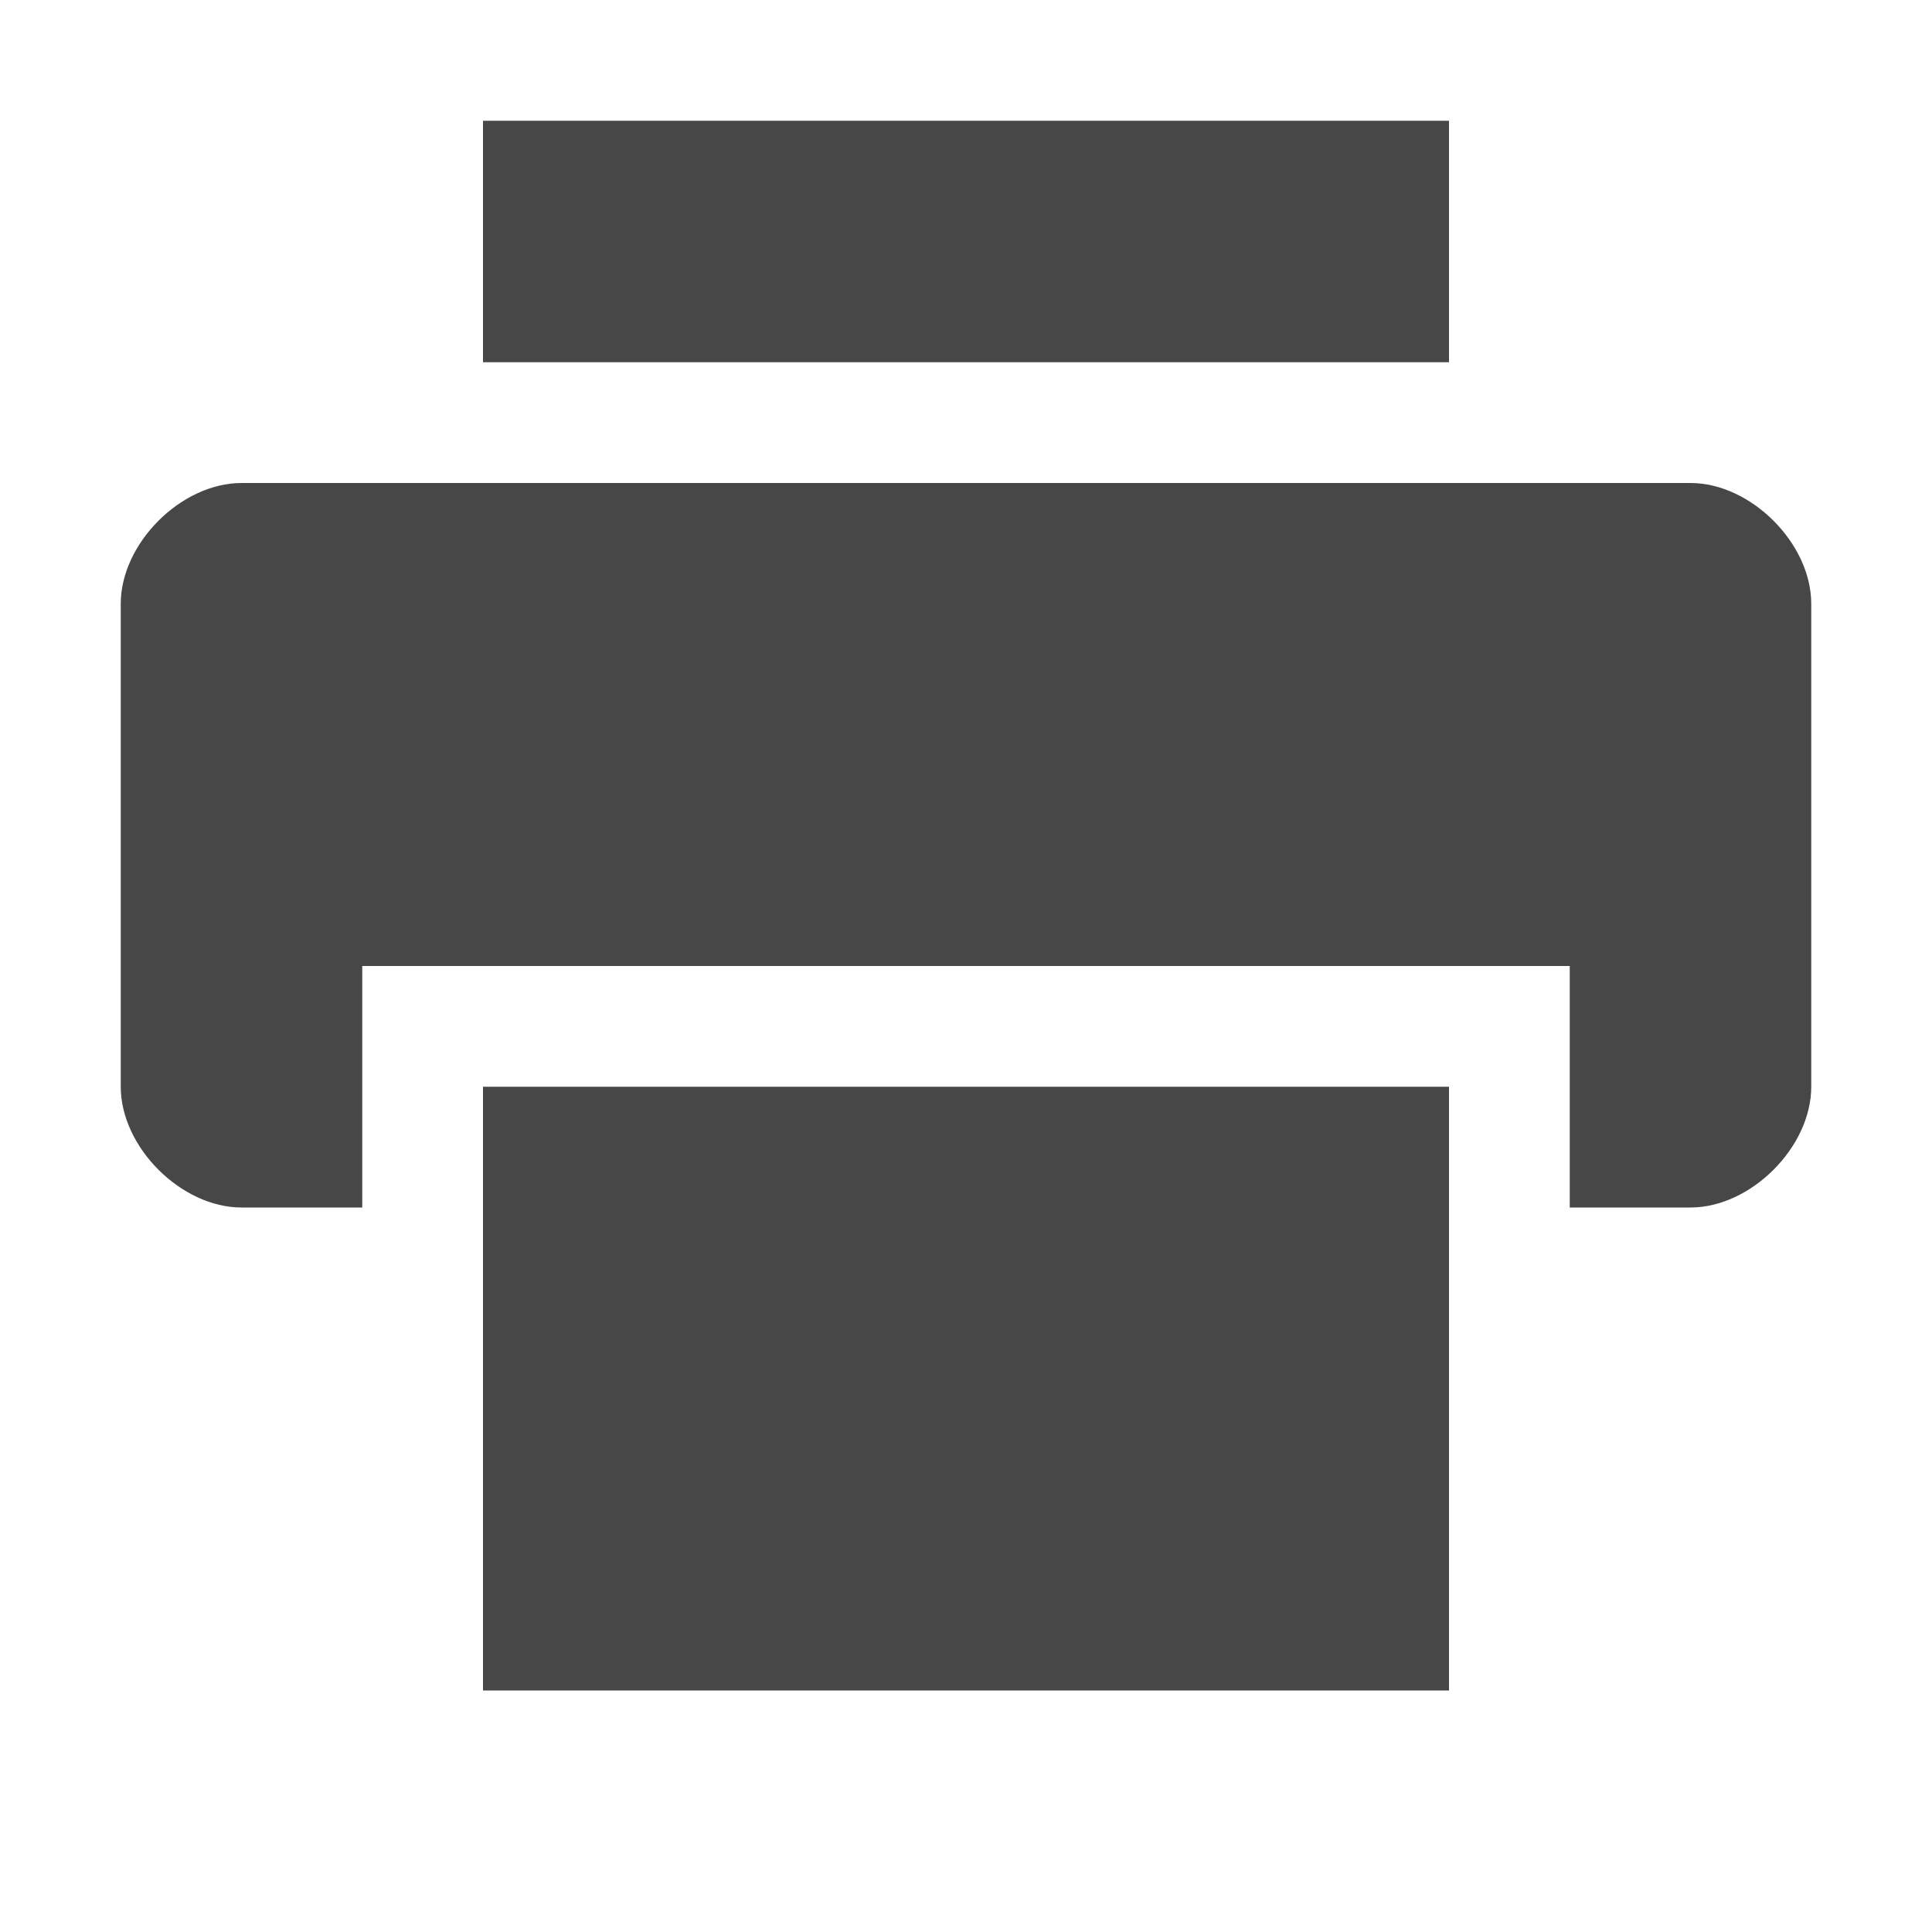
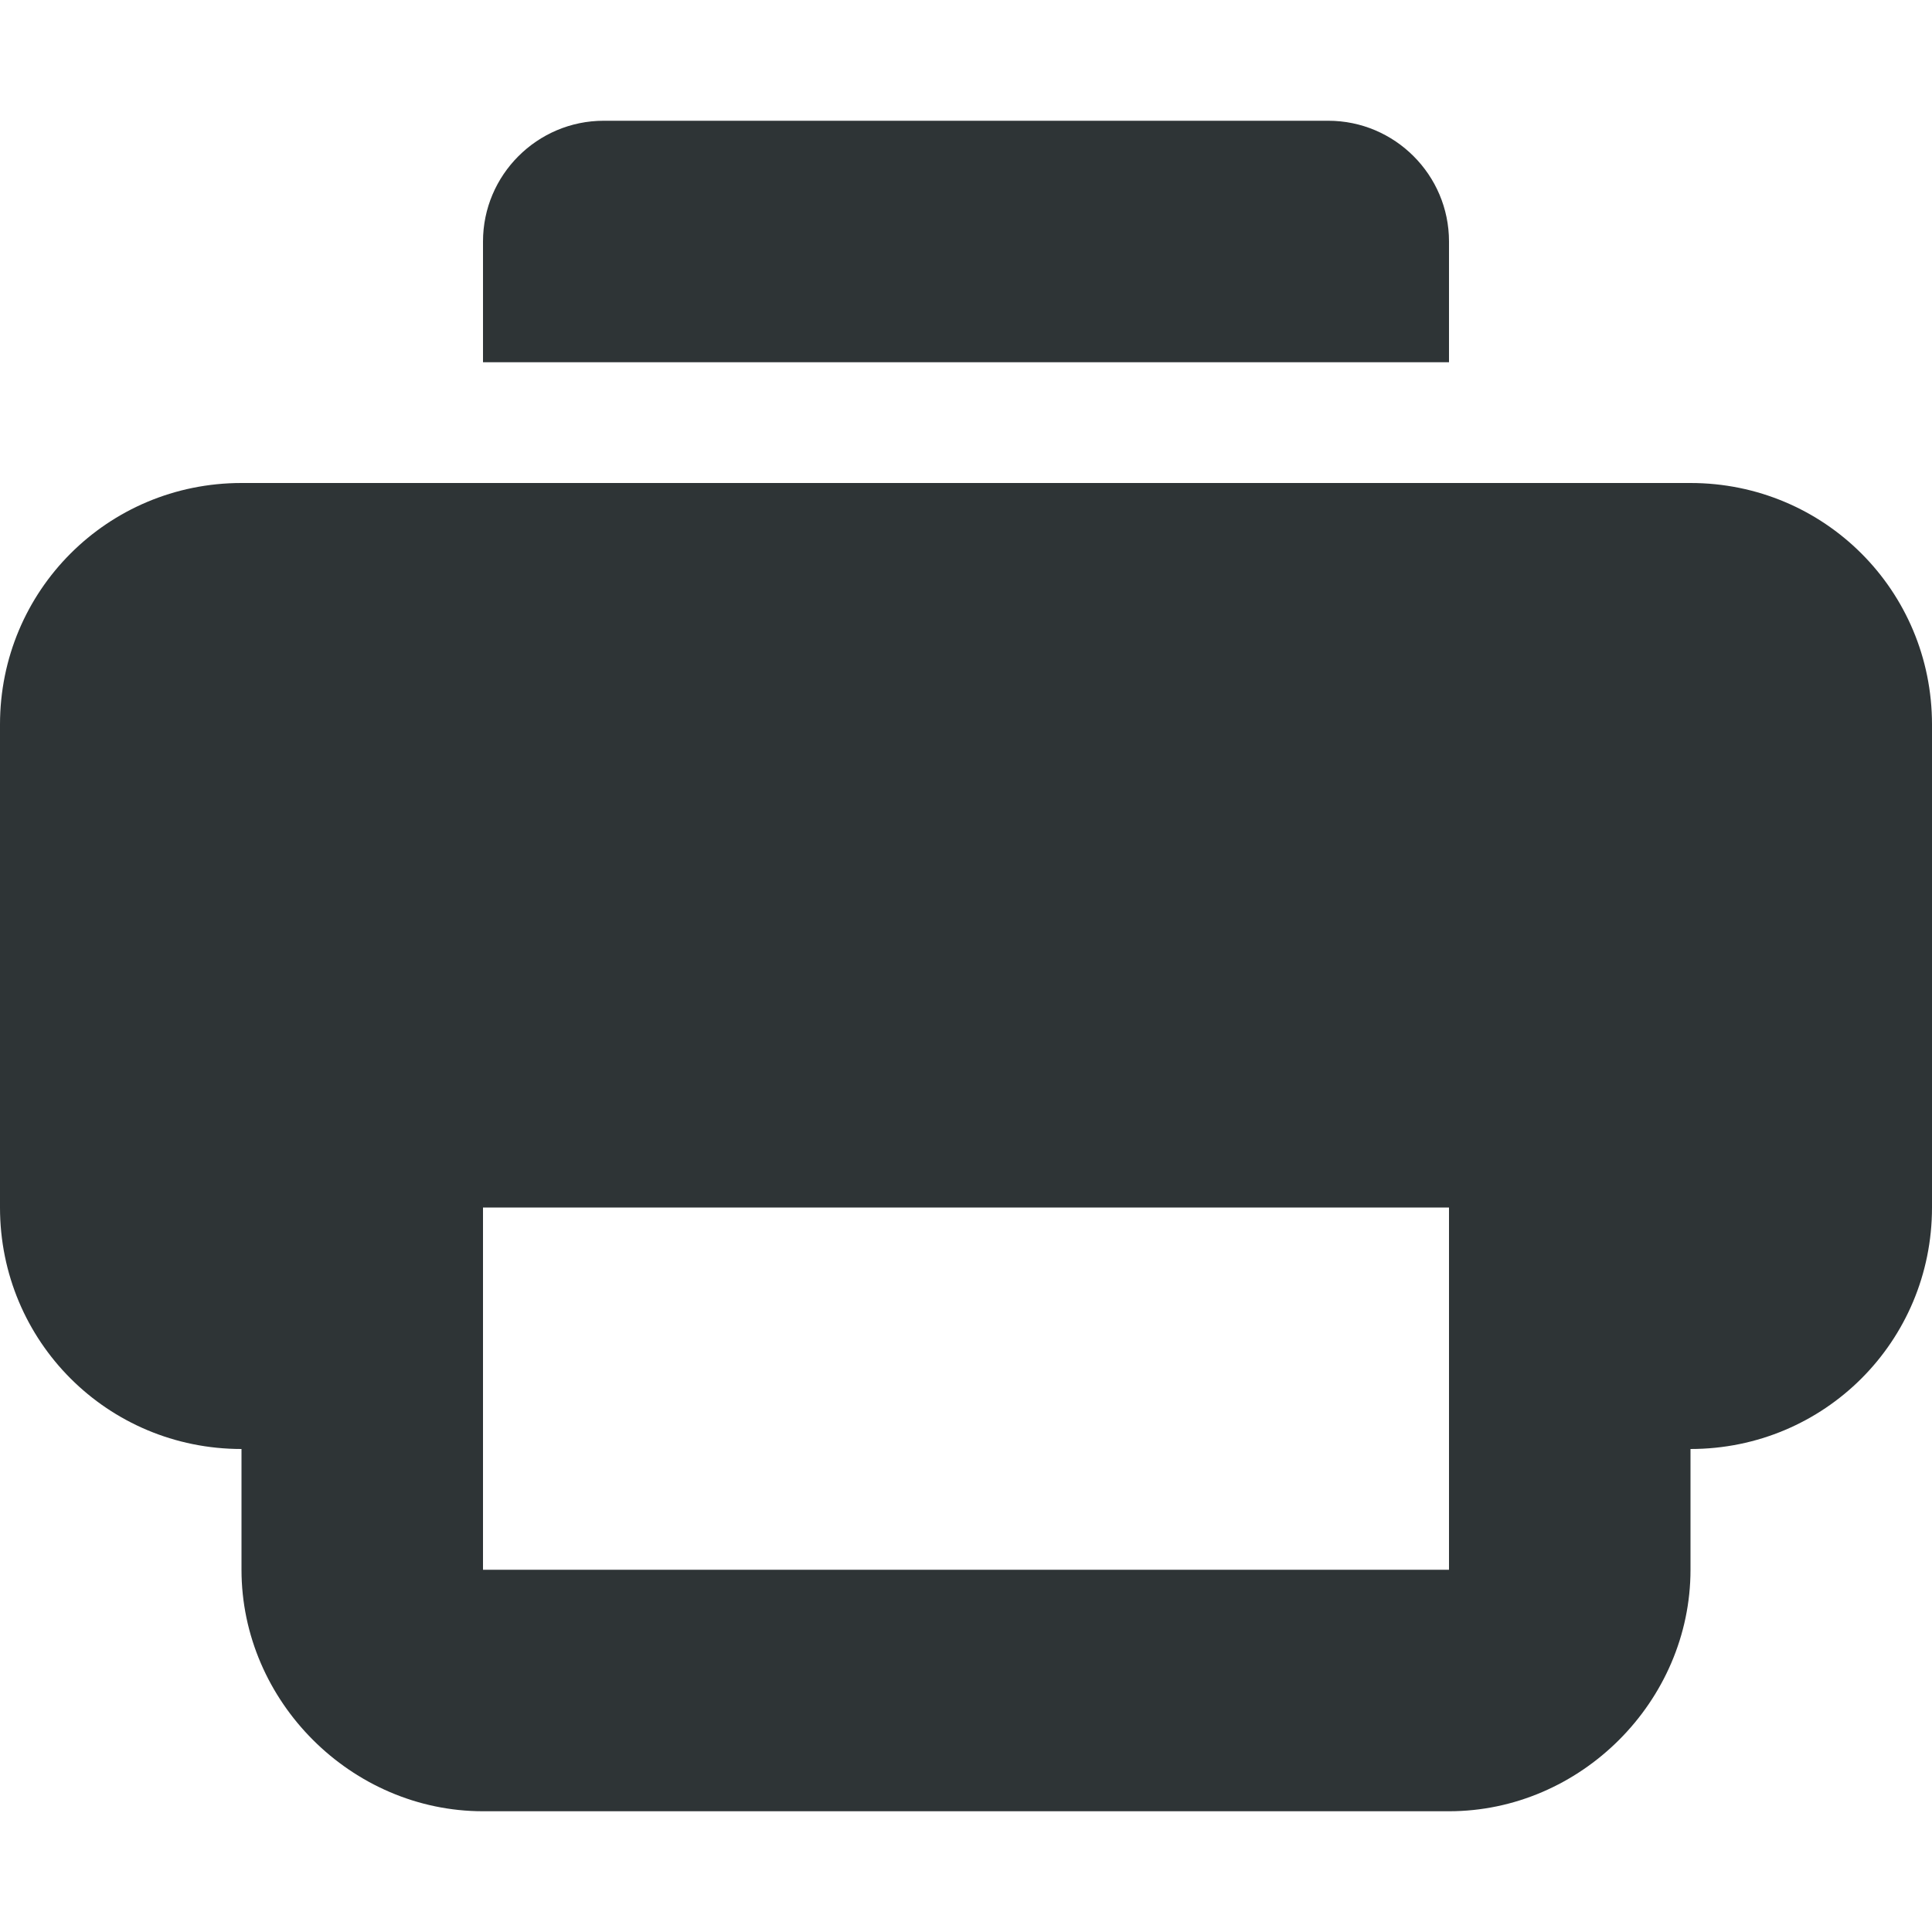
- <svg xmlns="http://www.w3.org/2000/svg" width="16" height="16">
-   <g fill="#474747">
-     <path d="M2 4c-.5 0-1 .5-1 1v4c0 .5.5 1 1 1h1V8h10v2h1c.5 0 1-.5 1-1V5c0-.5-.5-1-1-1zm2-3v2h8V1z" />
-     <path d="M4 9v5h8V9z" />
-   </g>
+ <svg xmlns="http://www.w3.org/2000/svg" height="16px" viewBox="0 0 16 16" width="16px">
+   <path d="m 5 1 c -0.551 0 -1 0.449 -1 1 v 1 h 8 v -1 c 0 -0.551 -0.449 -1 -1 -1 z m -3 3 c -1.109 0 -2 0.891 -2 2 v 4 c 0 1.109 0.891 2 2 2 v 1 c 0 1.09 0.91 2 2 2 h 8 c 1.09 0 2 -0.91 2 -2 v -1 c 1.109 0 2 -0.891 2 -2 v -4 c 0 -1.109 -0.891 -2 -2 -2 z m 2 6 h 8 v 3 h -8 z m 0 0" fill="#2e3436" />
</svg>
